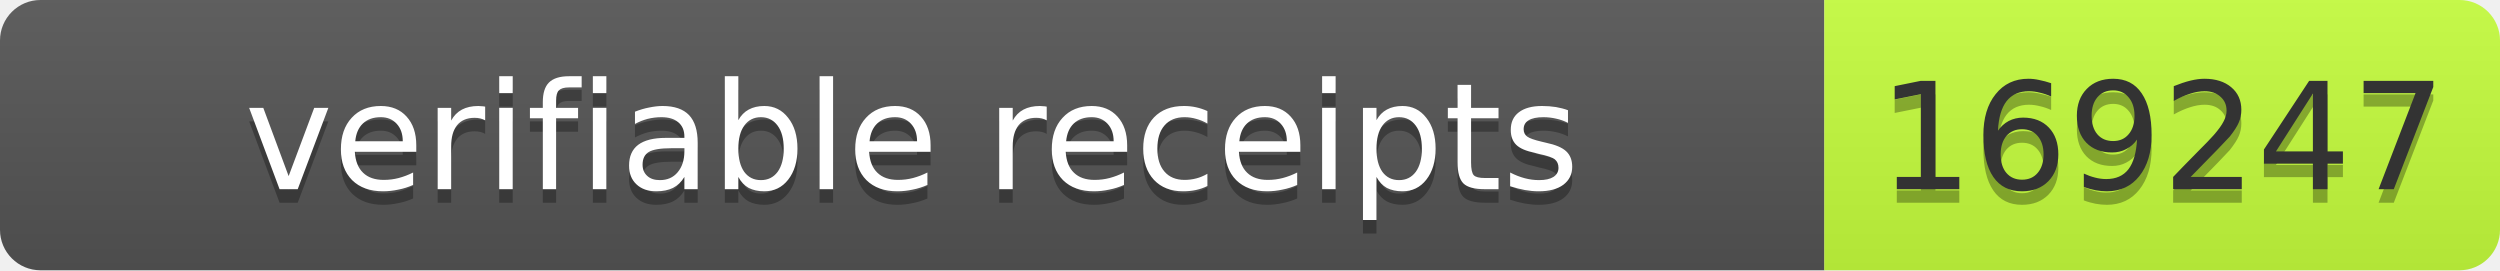
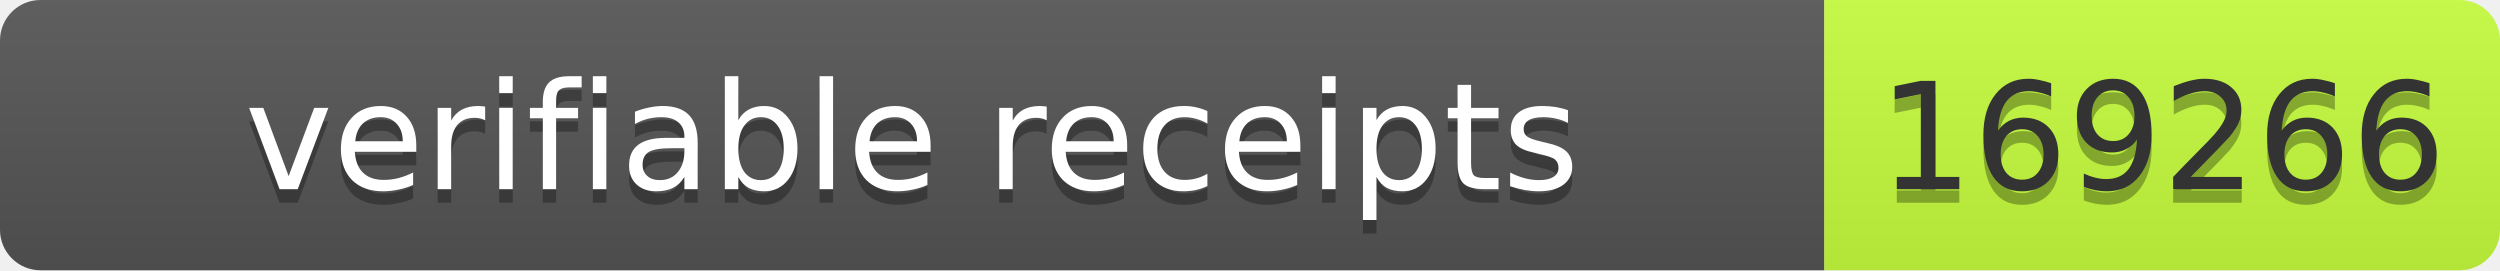
- <svg xmlns="http://www.w3.org/2000/svg" width="185" height="20" role="img" aria-label="verifiable receipts: 169247">
+ <svg xmlns="http://www.w3.org/2000/svg" width="185" height="20" role="img" aria-label="verifiable receipts: 169266">
  <linearGradient id="s" x2="0" y2="100%">
    <stop offset="0" stop-color="#bbb" stop-opacity=".1" />
    <stop offset="1" stop-opacity=".1" />
  </linearGradient>
  <clipPath id="r">
    <rect width="185" height="20" rx="3" fill="#fff" />
  </clipPath>
  <g clip-path="url(#r)">
    <rect width="135" height="20" fill="#555" />
    <rect x="135" width="50" height="20" fill="#c6ff3d" />
    <rect width="185" height="20" fill="url(#s)" />
  </g>
  <g font-family="Verdana,Geneva,DejaVu Sans,sans-serif" font-size="11">
    <text x="67.5" y="15" fill="#010101" fill-opacity=".3" text-anchor="middle" textLength="125">verifiable receipts</text>
    <text x="67.5" y="14" fill="#fff" text-anchor="middle" textLength="125">verifiable receipts</text>
-     <text x="160" y="15" fill="#010101" fill-opacity=".3" text-anchor="middle" textLength="40">169247</text>
-     <text x="160" y="14" fill="#333" text-anchor="middle" textLength="40">169247</text>
+     <text x="160" y="15" fill="#010101" fill-opacity=".3" text-anchor="middle" textLength="40">169266</text>
+     <text x="160" y="14" fill="#333" text-anchor="middle" textLength="40">169266</text>
  </g>
</svg>
